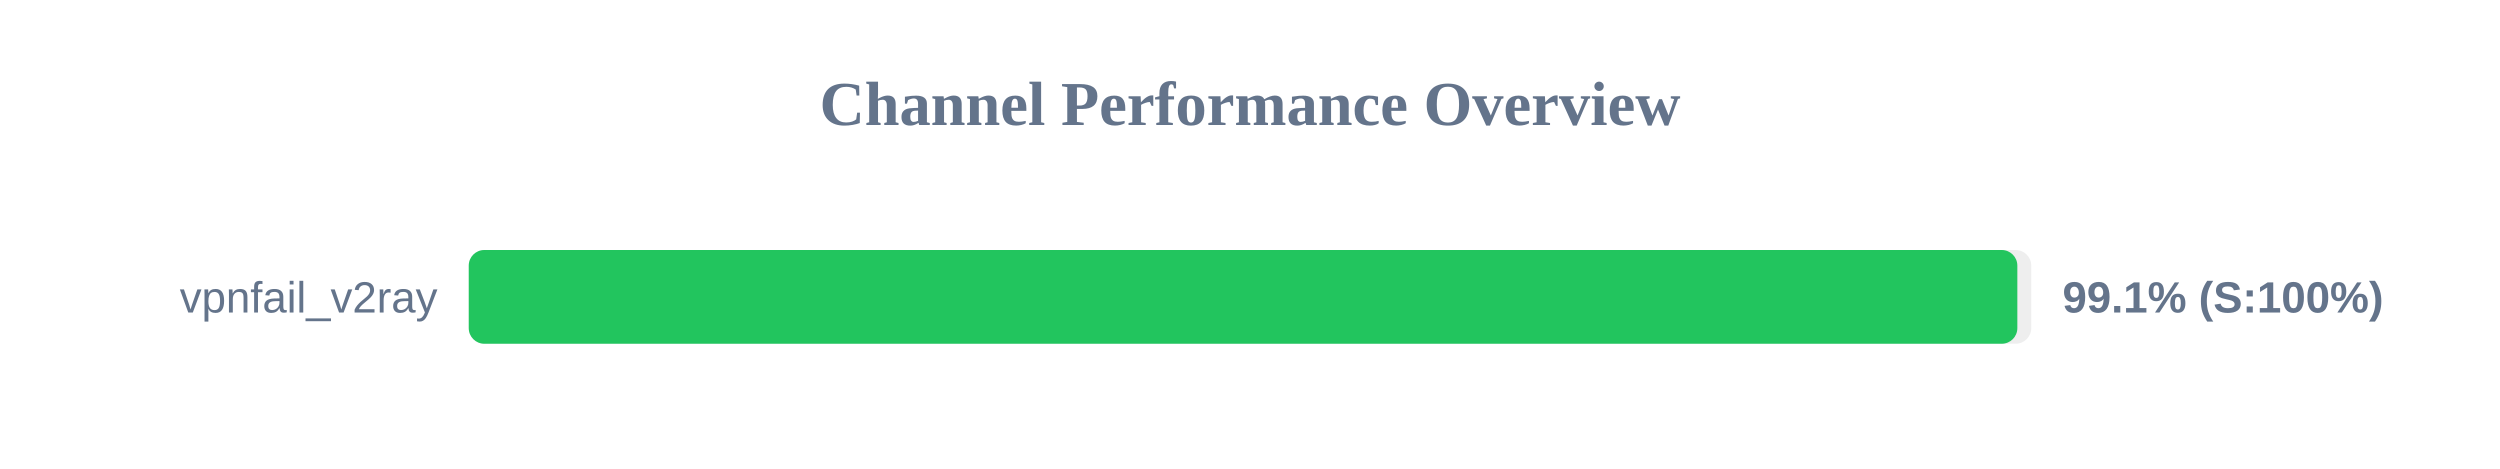
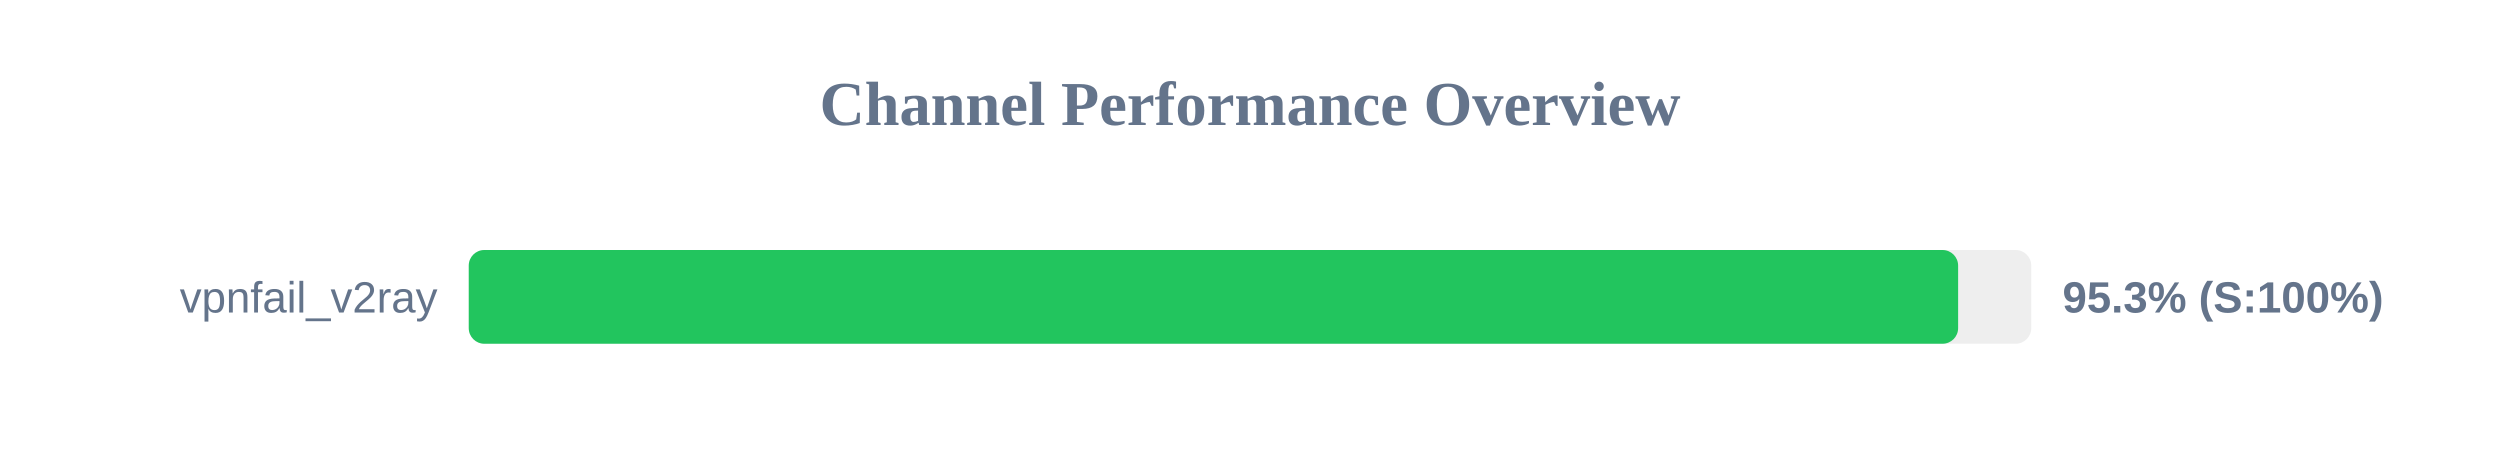
<svg xmlns="http://www.w3.org/2000/svg" width="800" height="150" version="1.1">
  <style>
        .row { font: 14px Arial; fill: #64748b; }
        .score { font: bold 14px Arial; fill: #64748b; }
    </style>
  <text x="400" y="40" text-anchor="middle" font-size="20px" font-weight="bold" fill="#64748b">Channel Performance Overview</text>
  <rect x="150" y="80" width="500" height="30" fill="#eee" rx="5" />
-   <rect x="150" y="80" width="495.55" height="30" fill="#22c55e" rx="5" />
+   <rect x="150" y="80" width="476.6" height="30" fill="#22c55e" rx="5" />
  <text x="140" y="100" text-anchor="end" class="row">vpnfail_v2ray</text>
-   <text x="660" y="100" text-anchor="start" class="score">99.1% (S:100%)</text>
+   <text x="660" y="100" text-anchor="start" class="score">95.3% (S:100%)</text>
</svg>
